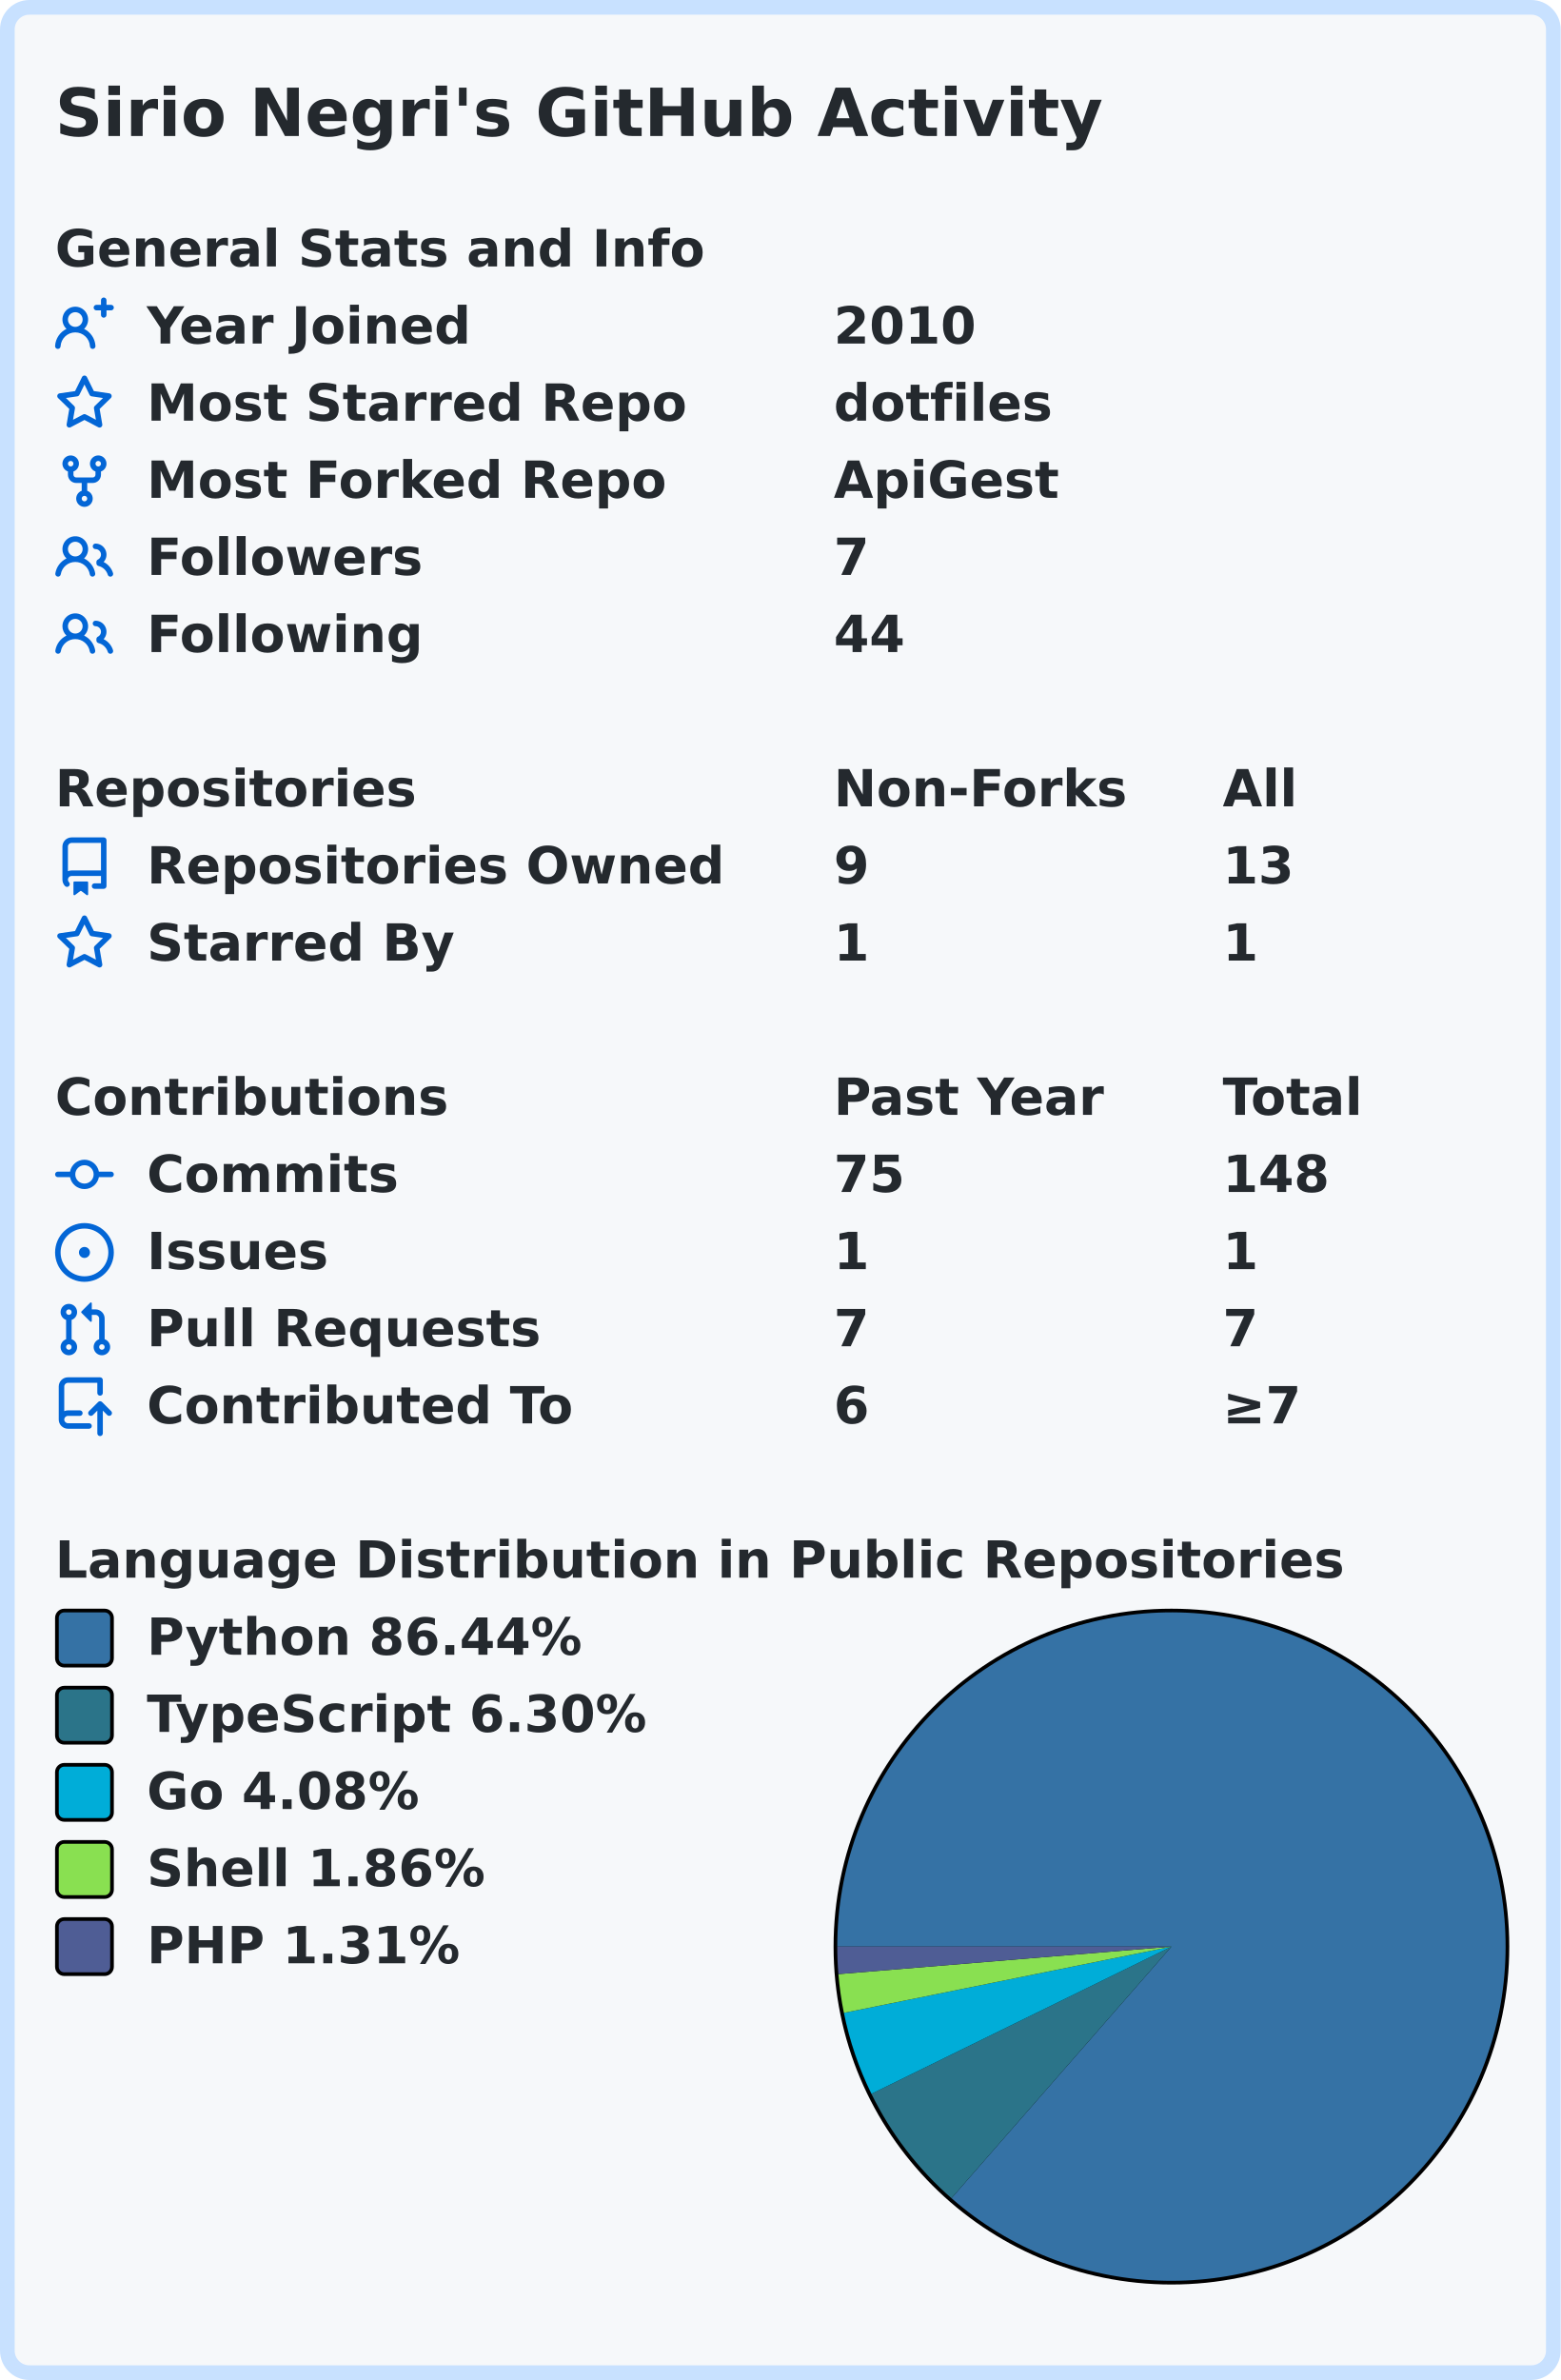
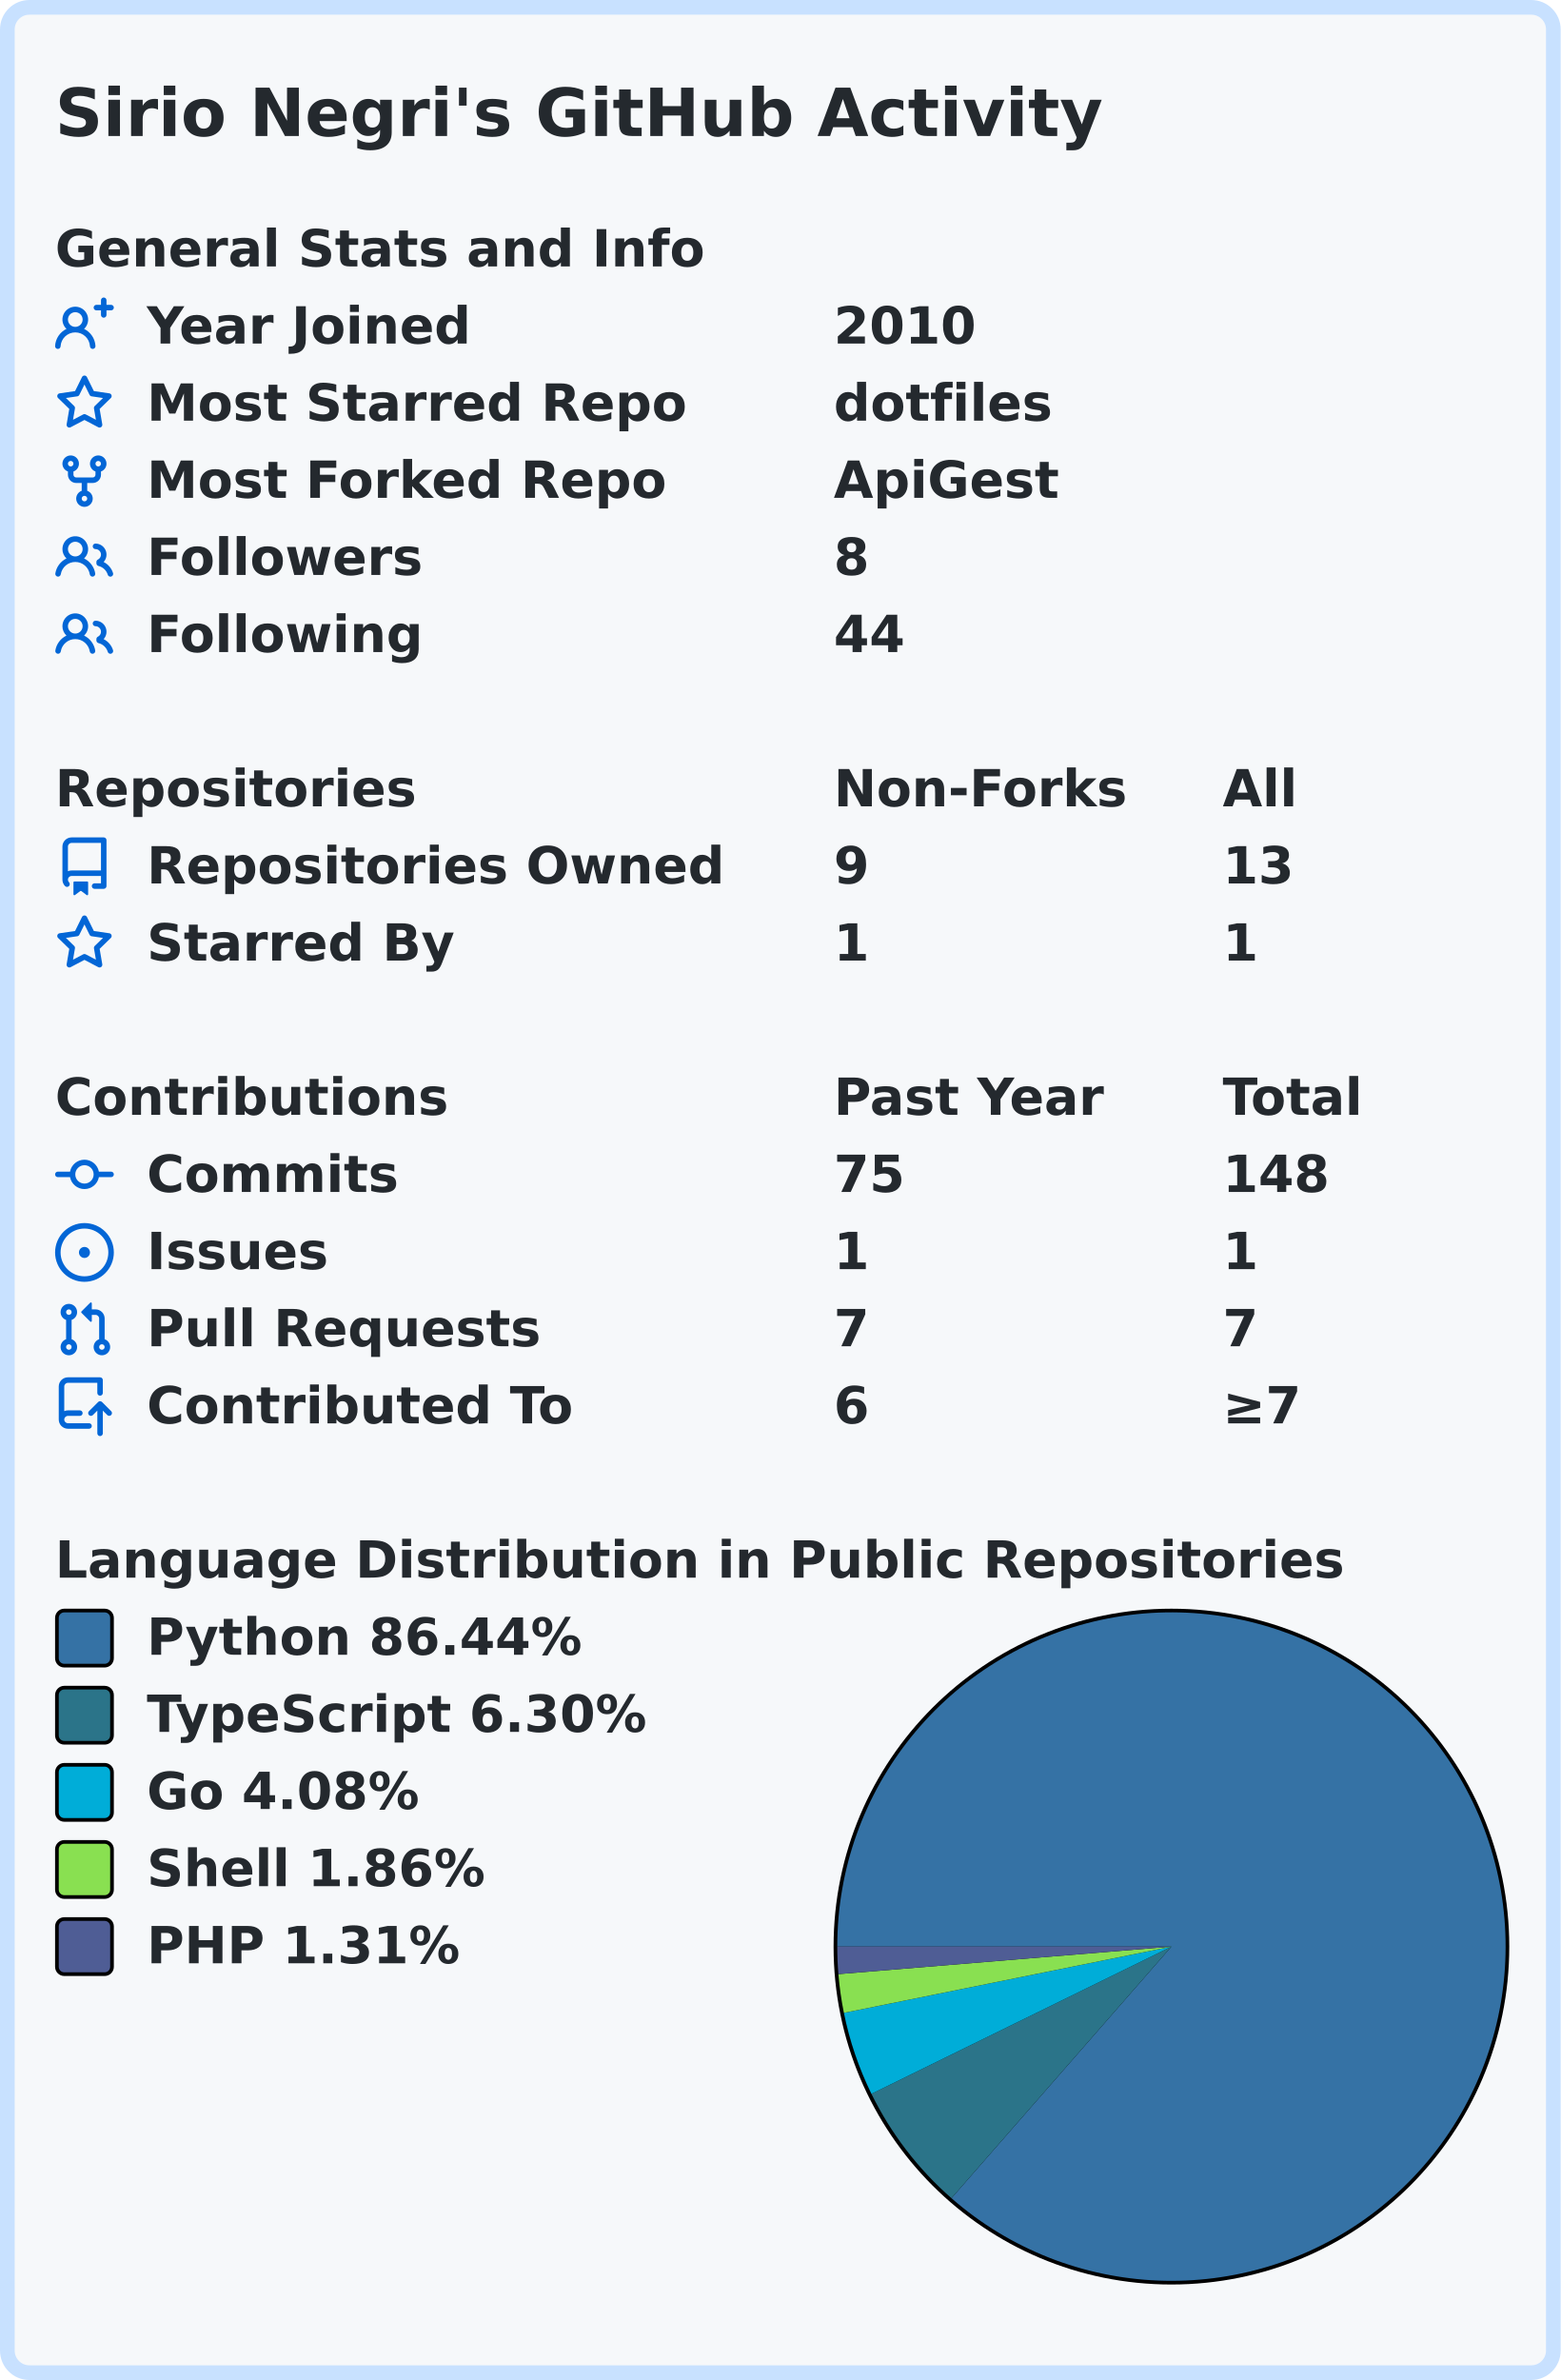
<svg xmlns="http://www.w3.org/2000/svg" width="425" height="648" viewBox="0 0 425 648" lang="en" xml:lang="en">
  <rect x="2" y="2" stroke-width="4" rx="6" width="421" height="644" stroke="#c8e1ff" fill="#f6f8fa" />
  <g font-weight="600" font-size="110pt" font-family="Verdana,Geneva,DejaVu Sans,sans-serif" text-rendering="geometricPrecision">
    <text x="122" y="301" lengthAdjust="spacingAndGlyphs" textLength="2290" transform="scale(0.123)" fill="#24292e">Sirio Negri's GitHub Activity</text>
    <g transform="translate(0, 60)" fill="#24292e">
      <g transform="translate(15, 0)">
        <g transform="scale(0.095)">
          <text x="0" y="132" textLength="1851" lengthAdjust="spacingAndGlyphs">General Stats and Info</text>
        </g>
      </g>
      <g transform="translate(15, 21)">
        <path fill="#0366d6" fill-rule="evenodd" d="M13.25 0a.75.75 0 01.75.75V2h1.25a.75.75 0 010 1.5H14v1.25a.75.75 0 01-1.5 0V3.5h-1.25a.75.75 0 010-1.5h1.25V.75a.75.75 0 01.75-.75zM5.5 4a2 2 0 100 4 2 2 0 000-4zm2.4 4.548a3.5 3.5 0 10-4.799 0 5.527 5.527 0 00-3.1 4.66.75.75 0 101.498.085A4.01 4.01 0 015.5 9.5a4.01 4.01 0 014.001 3.793.75.75 0 101.498-.086 5.527 5.527 0 00-3.1-4.659z" />
        <g transform="scale(0.095)">
          <text lengthAdjust="spacingAndGlyphs" textLength="932" x="263" y="132">Year Joined</text>
          <text lengthAdjust="spacingAndGlyphs" textLength="420" x="2232" y="132">2010</text>
        </g>
      </g>
      <g transform="translate(15, 42)">
        <path fill="#0366d6" fill-rule="evenodd" d="M8 .25a.75.75 0 01.673.418l1.882 3.815 4.21.612a.75.75 0 01.416 1.279l-3.046 2.97.719 4.192a.75.75 0 01-1.088.791L8 12.347l-3.766 1.98a.75.75 0 01-1.088-.79l.72-4.194L.818 6.374a.75.75 0 01.416-1.28l4.21-.611L7.327.668A.75.75 0 018 .25zm0 2.445L6.615 5.5a.75.75 0 01-.564.41l-3.097.45 2.24 2.184a.75.75 0 01.216.664l-.528 3.084 2.769-1.456a.75.75 0 01.698 0l2.77 1.456-.53-3.084a.75.75 0 01.216-.664l2.24-2.183-3.096-.45a.75.75 0 01-.564-.41L8 2.694v.001z" />
        <g transform="scale(0.095)">
          <text lengthAdjust="spacingAndGlyphs" textLength="1532" x="263" y="132">Most Starred Repo</text>
          <text lengthAdjust="spacingAndGlyphs" textLength="609" x="2232" y="132">dotfiles</text>
        </g>
      </g>
      <g transform="translate(15, 63)">
        <path fill="#0366d6" fill-rule="evenodd" d="M5 3.25a.75.75 0 11-1.5 0 .75.75 0 011.5 0zm0 2.122a2.25 2.25 0 10-1.5 0v.878A2.25 2.25 0 005.75 8.5h1.5v2.128a2.251 2.251 0 101.5 0V8.5h1.5a2.25 2.25 0 002.25-2.25v-.878a2.25 2.25 0 10-1.5 0v.878a.75.75 0 01-.75.75h-4.5A.75.75 0 015 6.25v-.878zm3.75 7.378a.75.75 0 11-1.5 0 .75.75 0 011.5 0zm3-8.75a.75.75 0 100-1.5.75.75 0 000 1.5z" />
        <g transform="scale(0.095)">
          <text lengthAdjust="spacingAndGlyphs" textLength="1485" x="263" y="132">Most Forked Repo</text>
          <text lengthAdjust="spacingAndGlyphs" textLength="644" x="2232" y="132">ApiGest</text>
        </g>
      </g>
      <g transform="translate(15, 84)">
        <path fill="#0366d6" fill-rule="evenodd" d="M5.5 3.5a2 2 0 100 4 2 2 0 000-4zM2 5.5a3.5 3.5 0 115.898 2.549 5.507 5.507 0 013.034 4.084.75.75 0 11-1.482.235 4.001 4.001 0 00-7.9 0 .75.75 0 01-1.482-.236A5.507 5.507 0 013.102 8.05 3.49 3.49 0 012 5.5zM11 4a.75.75 0 100 1.5 1.5 1.5 0 01.666 2.844.75.75 0 00-.416.672v.352a.75.75 0 00.574.73c1.2.289 2.162 1.2 2.522 2.372a.75.75 0 101.434-.44 5.01 5.01 0 00-2.56-3.012A3 3 0 0011 4z" />
        <g transform="scale(0.095)">
          <text lengthAdjust="spacingAndGlyphs" textLength="778" x="263" y="132">Followers</text>
-           <text lengthAdjust="spacingAndGlyphs" textLength="105" x="2232" y="132">7</text>
+           <text lengthAdjust="spacingAndGlyphs" textLength="105" x="2232" y="132">8</text>
        </g>
      </g>
      <g transform="translate(15, 105)">
        <path fill="#0366d6" fill-rule="evenodd" d="M5.5 3.5a2 2 0 100 4 2 2 0 000-4zM2 5.5a3.5 3.5 0 115.898 2.549 5.507 5.507 0 013.034 4.084.75.75 0 11-1.482.235 4.001 4.001 0 00-7.9 0 .75.75 0 01-1.482-.236A5.507 5.507 0 013.102 8.05 3.49 3.49 0 012 5.5zM11 4a.75.75 0 100 1.5 1.5 1.5 0 01.666 2.844.75.75 0 00-.416.672v.352a.75.75 0 00.574.73c1.2.289 2.162 1.2 2.522 2.372a.75.75 0 101.434-.44 5.01 5.01 0 00-2.56-3.012A3 3 0 0011 4z" />
        <g transform="scale(0.095)">
          <text lengthAdjust="spacingAndGlyphs" textLength="780" x="263" y="132">Following</text>
          <text lengthAdjust="spacingAndGlyphs" textLength="210" x="2232" y="132">44</text>
        </g>
      </g>
    </g>
    <g transform="translate(0, 207)" fill="#24292e">
      <g transform="translate(15, 0)">
        <g transform="scale(0.095)">
          <text x="0" y="132" textLength="1020" lengthAdjust="spacingAndGlyphs">Repositories</text>
          <text x="2232" y="132" textLength="832" lengthAdjust="spacingAndGlyphs">Non-Forks</text>
          <text x="3347" y="132" textLength="206" lengthAdjust="spacingAndGlyphs">All</text>
        </g>
      </g>
      <g transform="translate(15, 21)">
        <path fill="#0366d6" fill-rule="evenodd" d="M2 2.5A2.5 2.5 0 014.5 0h8.75a.75.75 0 01.75.75v12.5a.75.75 0 01-.75.75h-2.5a.75.75 0 110-1.5h1.75v-2h-8a1 1 0 00-.714 1.7.75.75 0 01-1.072 1.05A2.495 2.495 0 012 11.5v-9zm10.5-1V9h-8c-.356 0-.694.074-1 .208V2.5a1 1 0 011-1h8zM5 12.25v3.25a.25.25 0 00.4.2l1.45-1.087a.25.25 0 01.3 0L8.6 15.7a.25.25 0 00.4-.2v-3.25a.25.25 0 00-.25-.25h-3.5a.25.25 0 00-.25.25z" />
        <g transform="scale(0.095)">
          <text lengthAdjust="spacingAndGlyphs" textLength="1650" x="263" y="132">Repositories Owned</text>
          <text lengthAdjust="spacingAndGlyphs" textLength="105" x="2232" y="132">9</text>
          <text lengthAdjust="spacingAndGlyphs" textLength="210" x="3347" y="132">13</text>
        </g>
      </g>
      <g transform="translate(15, 42)">
        <path fill="#0366d6" fill-rule="evenodd" d="M8 .25a.75.75 0 01.673.418l1.882 3.815 4.21.612a.75.75 0 01.416 1.279l-3.046 2.97.719 4.192a.75.75 0 01-1.088.791L8 12.347l-3.766 1.98a.75.75 0 01-1.088-.79l.72-4.194L.818 6.374a.75.75 0 01.416-1.28l4.21-.611L7.327.668A.75.75 0 018 .25zm0 2.445L6.615 5.5a.75.75 0 01-.564.41l-3.097.45 2.24 2.184a.75.75 0 01.216.664l-.528 3.084 2.769-1.456a.75.75 0 01.698 0l2.77 1.456-.53-3.084a.75.75 0 01.216-.664l2.24-2.183-3.096-.45a.75.75 0 01-.564-.41L8 2.694v.001z" />
        <g transform="scale(0.095)">
          <text lengthAdjust="spacingAndGlyphs" textLength="874" x="263" y="132">Starred By</text>
          <text lengthAdjust="spacingAndGlyphs" textLength="105" x="2232" y="132">1</text>
          <text lengthAdjust="spacingAndGlyphs" textLength="105" x="3347" y="132">1</text>
        </g>
      </g>
    </g>
    <g transform="translate(0, 291)" fill="#24292e">
      <g transform="translate(15, 0)">
        <g transform="scale(0.095)">
          <text x="0" y="132" textLength="1112" lengthAdjust="spacingAndGlyphs">Contributions</text>
          <text x="2232" y="132" textLength="774" lengthAdjust="spacingAndGlyphs">Past Year</text>
          <text x="3347" y="132" textLength="414" lengthAdjust="spacingAndGlyphs">Total</text>
        </g>
      </g>
      <g transform="translate(15, 21)">
        <path fill="#0366d6" fill-rule="evenodd" d="M10.5 7.75a2.5 2.5 0 11-5 0 2.5 2.5 0 015 0zm1.43.75a4.002 4.002 0 01-7.86 0H.75a.75.75 0 110-1.5h3.32a4.001 4.001 0 017.86 0h3.32a.75.75 0 110 1.5h-3.32z" />
        <g transform="scale(0.095)">
          <text lengthAdjust="spacingAndGlyphs" textLength="734" x="263" y="132">Commits</text>
          <text lengthAdjust="spacingAndGlyphs" textLength="210" x="2232" y="132">75</text>
          <text lengthAdjust="spacingAndGlyphs" textLength="315" x="3347" y="132">148</text>
        </g>
      </g>
      <g transform="translate(15, 42)">
        <path fill="#0366d6" d="M8 9.5a1.5 1.5 0 100-3 1.5 1.5 0 000 3z" />
        <path fill="#0366d6" fill-rule="evenodd" d="M8 0a8 8 0 100 16A8 8 0 008 0zM1.5 8a6.5 6.5 0 1113 0 6.5 6.5 0 01-13 0z" />
        <g transform="scale(0.095)">
          <text lengthAdjust="spacingAndGlyphs" textLength="512" x="263" y="132">Issues</text>
          <text lengthAdjust="spacingAndGlyphs" textLength="105" x="2232" y="132">1</text>
          <text lengthAdjust="spacingAndGlyphs" textLength="105" x="3347" y="132">1</text>
        </g>
      </g>
      <g transform="translate(15, 63)">
        <path fill="#0366d6" fill-rule="evenodd" d="M7.177 3.073L9.573.677A.25.25 0 0110 .854v4.792a.25.25 0 01-.427.177L7.177 3.427a.25.25 0 010-.354zM3.75 2.5a.75.75 0 100 1.5.75.75 0 000-1.5zm-2.25.75a2.25 2.25 0 113 2.122v5.256a2.251 2.251 0 11-1.5 0V5.372A2.25 2.25 0 011.5 3.25zM11 2.5h-1V4h1a1 1 0 011 1v5.628a2.251 2.251 0 101.5 0V5A2.5 2.5 0 0011 2.5zm1 10.25a.75.75 0 111.5 0 .75.75 0 01-1.5 0zM3.75 12a.75.75 0 100 1.5.75.75 0 000-1.5z" />
        <g transform="scale(0.095)">
          <text lengthAdjust="spacingAndGlyphs" textLength="1113" x="263" y="132">Pull Requests</text>
          <text lengthAdjust="spacingAndGlyphs" textLength="105" x="2232" y="132">7</text>
          <text lengthAdjust="spacingAndGlyphs" textLength="105" x="3347" y="132">7</text>
        </g>
      </g>
      <g transform="translate(15, 84)">
        <path fill="#0366d6" fill-rule="evenodd" d="M1 2.5A2.5 2.5 0 013.5 0h8.75a.75.75 0 01.75.75v3.5a.75.75 0 01-1.5 0V1.5h-8a1 1 0 00-1 1v6.708A2.492 2.492 0 013.5 9h3.25a.75.75 0 010 1.5H3.5a1 1 0 100 2h5.75a.75.75 0 010 1.5H3.5A2.5 2.5 0 011 11.5v-9zm13.23 7.79a.75.75 0 001.06-1.06l-2.505-2.505a.75.75 0 00-1.06 0L9.22 9.229a.75.75 0 001.06 1.061l1.225-1.224v6.184a.75.75 0 001.5 0V9.066l1.224 1.224z" />
        <g transform="scale(0.095)">
          <text lengthAdjust="spacingAndGlyphs" textLength="1234" x="263" y="132">Contributed To</text>
          <text lengthAdjust="spacingAndGlyphs" textLength="105" x="2232" y="132">6</text>
          <text lengthAdjust="spacingAndGlyphs" textLength="243" x="3347" y="132">≥7</text>
        </g>
      </g>
    </g>
    <g transform="translate(0, 417)" fill="#24292e">
      <g transform="translate(15, 0)">
        <g transform="scale(0.095)">
          <text x="0" y="132" textLength="3652" lengthAdjust="spacingAndGlyphs">Language Distribution in Public Repositories</text>
        </g>
      </g>
      <g transform="translate(227, 21)">
        <circle cx="92" cy="92" r="92" fill="#000000" />
      </g>
      <g transform="translate(228, 22)">
        <path fill-rule="evenodd" fill="#3572A5" d="M 0.0,91 A 91 91 0 1 1 31.093 159.499 L 91,91 Z" />
        <path fill-rule="evenodd" fill="#2b7489" d="M 31.093,159.499 A 91 91 0 0 1 9.303 131.081 L 91,91 Z" />
        <path fill-rule="evenodd" fill="#00ADD8" d="M 9.303,131.081 A 91 91 0 0 1 1.806 109.04 L 91,91 Z" />
        <path fill-rule="evenodd" fill="#89e051" d="M 1.806,109.04 A 91 91 0 0 1 0.309 98.494 L 91,91 Z" />
        <path fill-rule="evenodd" fill="#4F5D95" d="M 0.309,98.494 A 91 91 0 0 1 0.0 91 L 91,91 Z" />
      </g>
      <g transform="translate(15, 21)">
        <rect x="0.5" y="0.5" rx="2" width="15" height="15" fill="#3572A5" stroke-width="1" stroke="#000000" />
        <text transform="scale(0.095)" x="263" y="132" textLength="1254" lengthAdjust="spacingAndGlyphs">Python 86.44%</text>
      </g>
      <g transform="translate(15, 42)">
        <rect x="0.5" y="0.5" rx="2" width="15" height="15" fill="#2b7489" stroke-width="1" stroke="#000000" />
        <text transform="scale(0.095)" x="263" y="132" textLength="1462" lengthAdjust="spacingAndGlyphs">TypeScript 6.30%</text>
      </g>
      <g transform="translate(15, 63)">
        <rect x="0.5" y="0.5" rx="2" width="15" height="15" fill="#00ADD8" stroke-width="1" stroke="#000000" />
        <text transform="scale(0.095)" x="263" y="132" textLength="806" lengthAdjust="spacingAndGlyphs">Go 4.08%</text>
      </g>
      <g transform="translate(15, 84)">
        <rect x="0.5" y="0.5" rx="2" width="15" height="15" fill="#89e051" stroke-width="1" stroke="#000000" />
        <text transform="scale(0.095)" x="263" y="132" textLength="982" lengthAdjust="spacingAndGlyphs">Shell 1.86%</text>
      </g>
      <g transform="translate(15, 105)">
        <rect x="0.5" y="0.5" rx="2" width="15" height="15" fill="#4F5D95" stroke-width="1" stroke="#000000" />
        <text transform="scale(0.095)" x="263" y="132" textLength="900" lengthAdjust="spacingAndGlyphs">PHP 1.31%</text>
      </g>
    </g>
  </g>
</svg>
